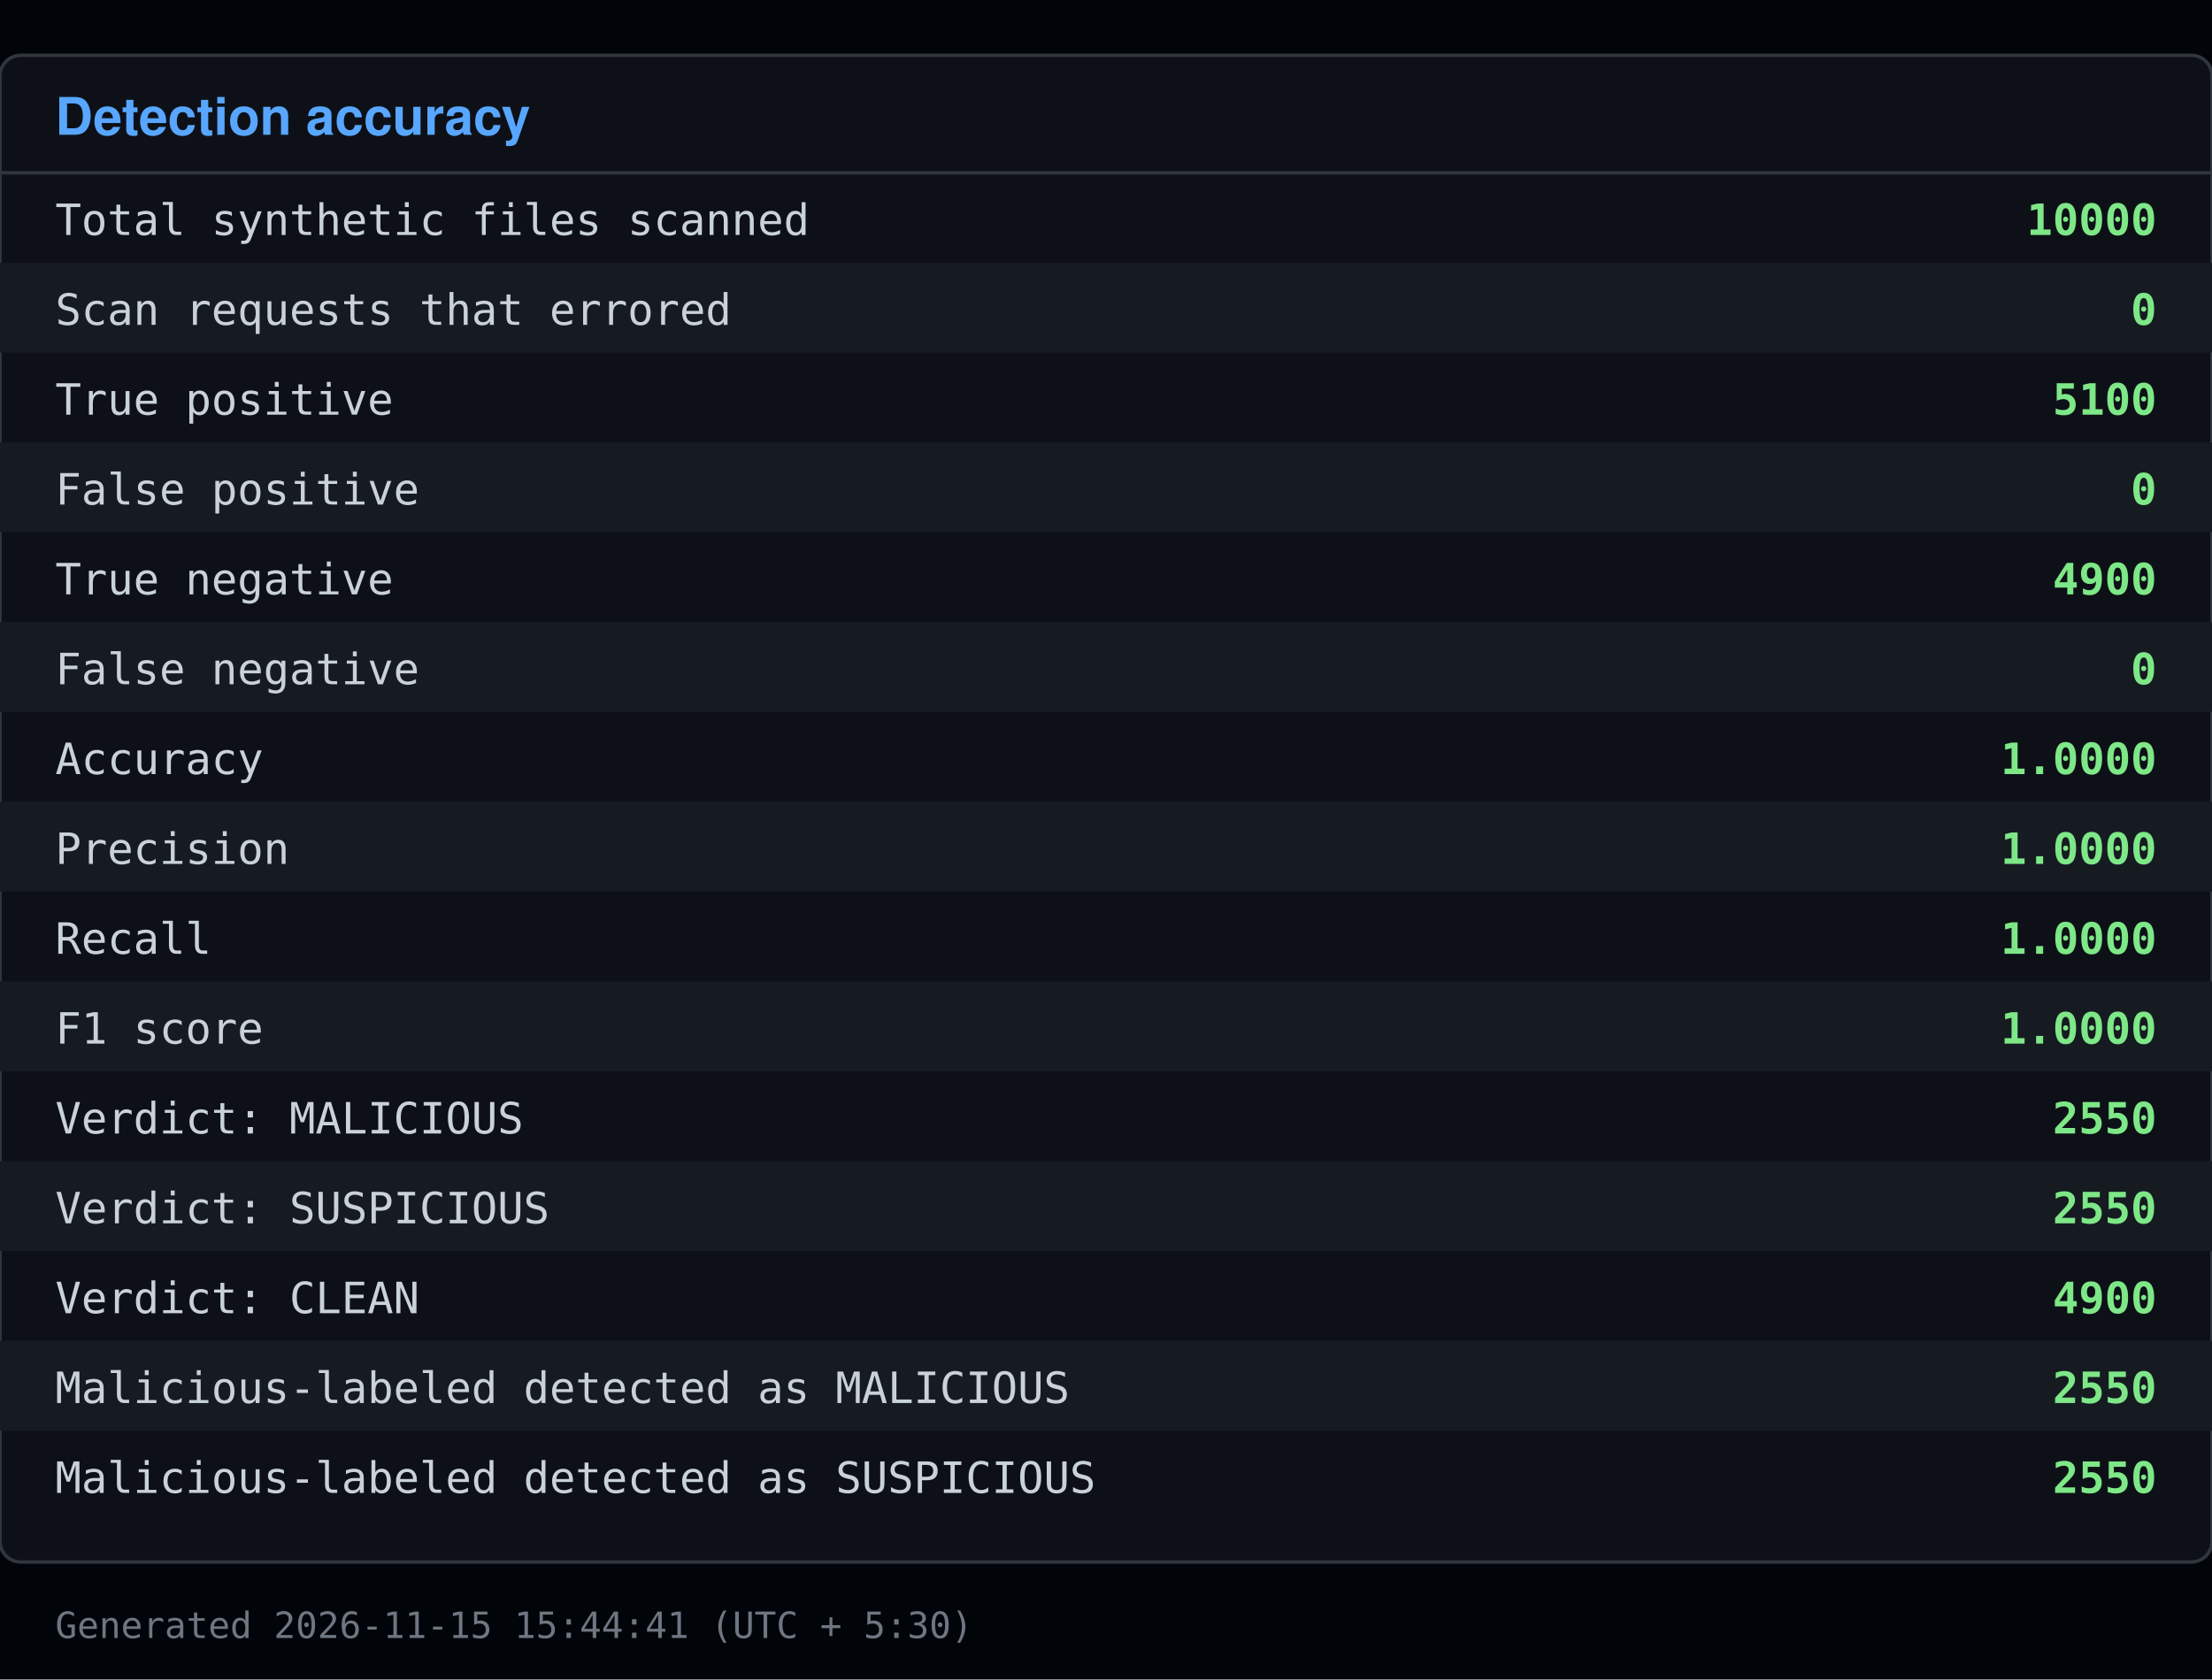
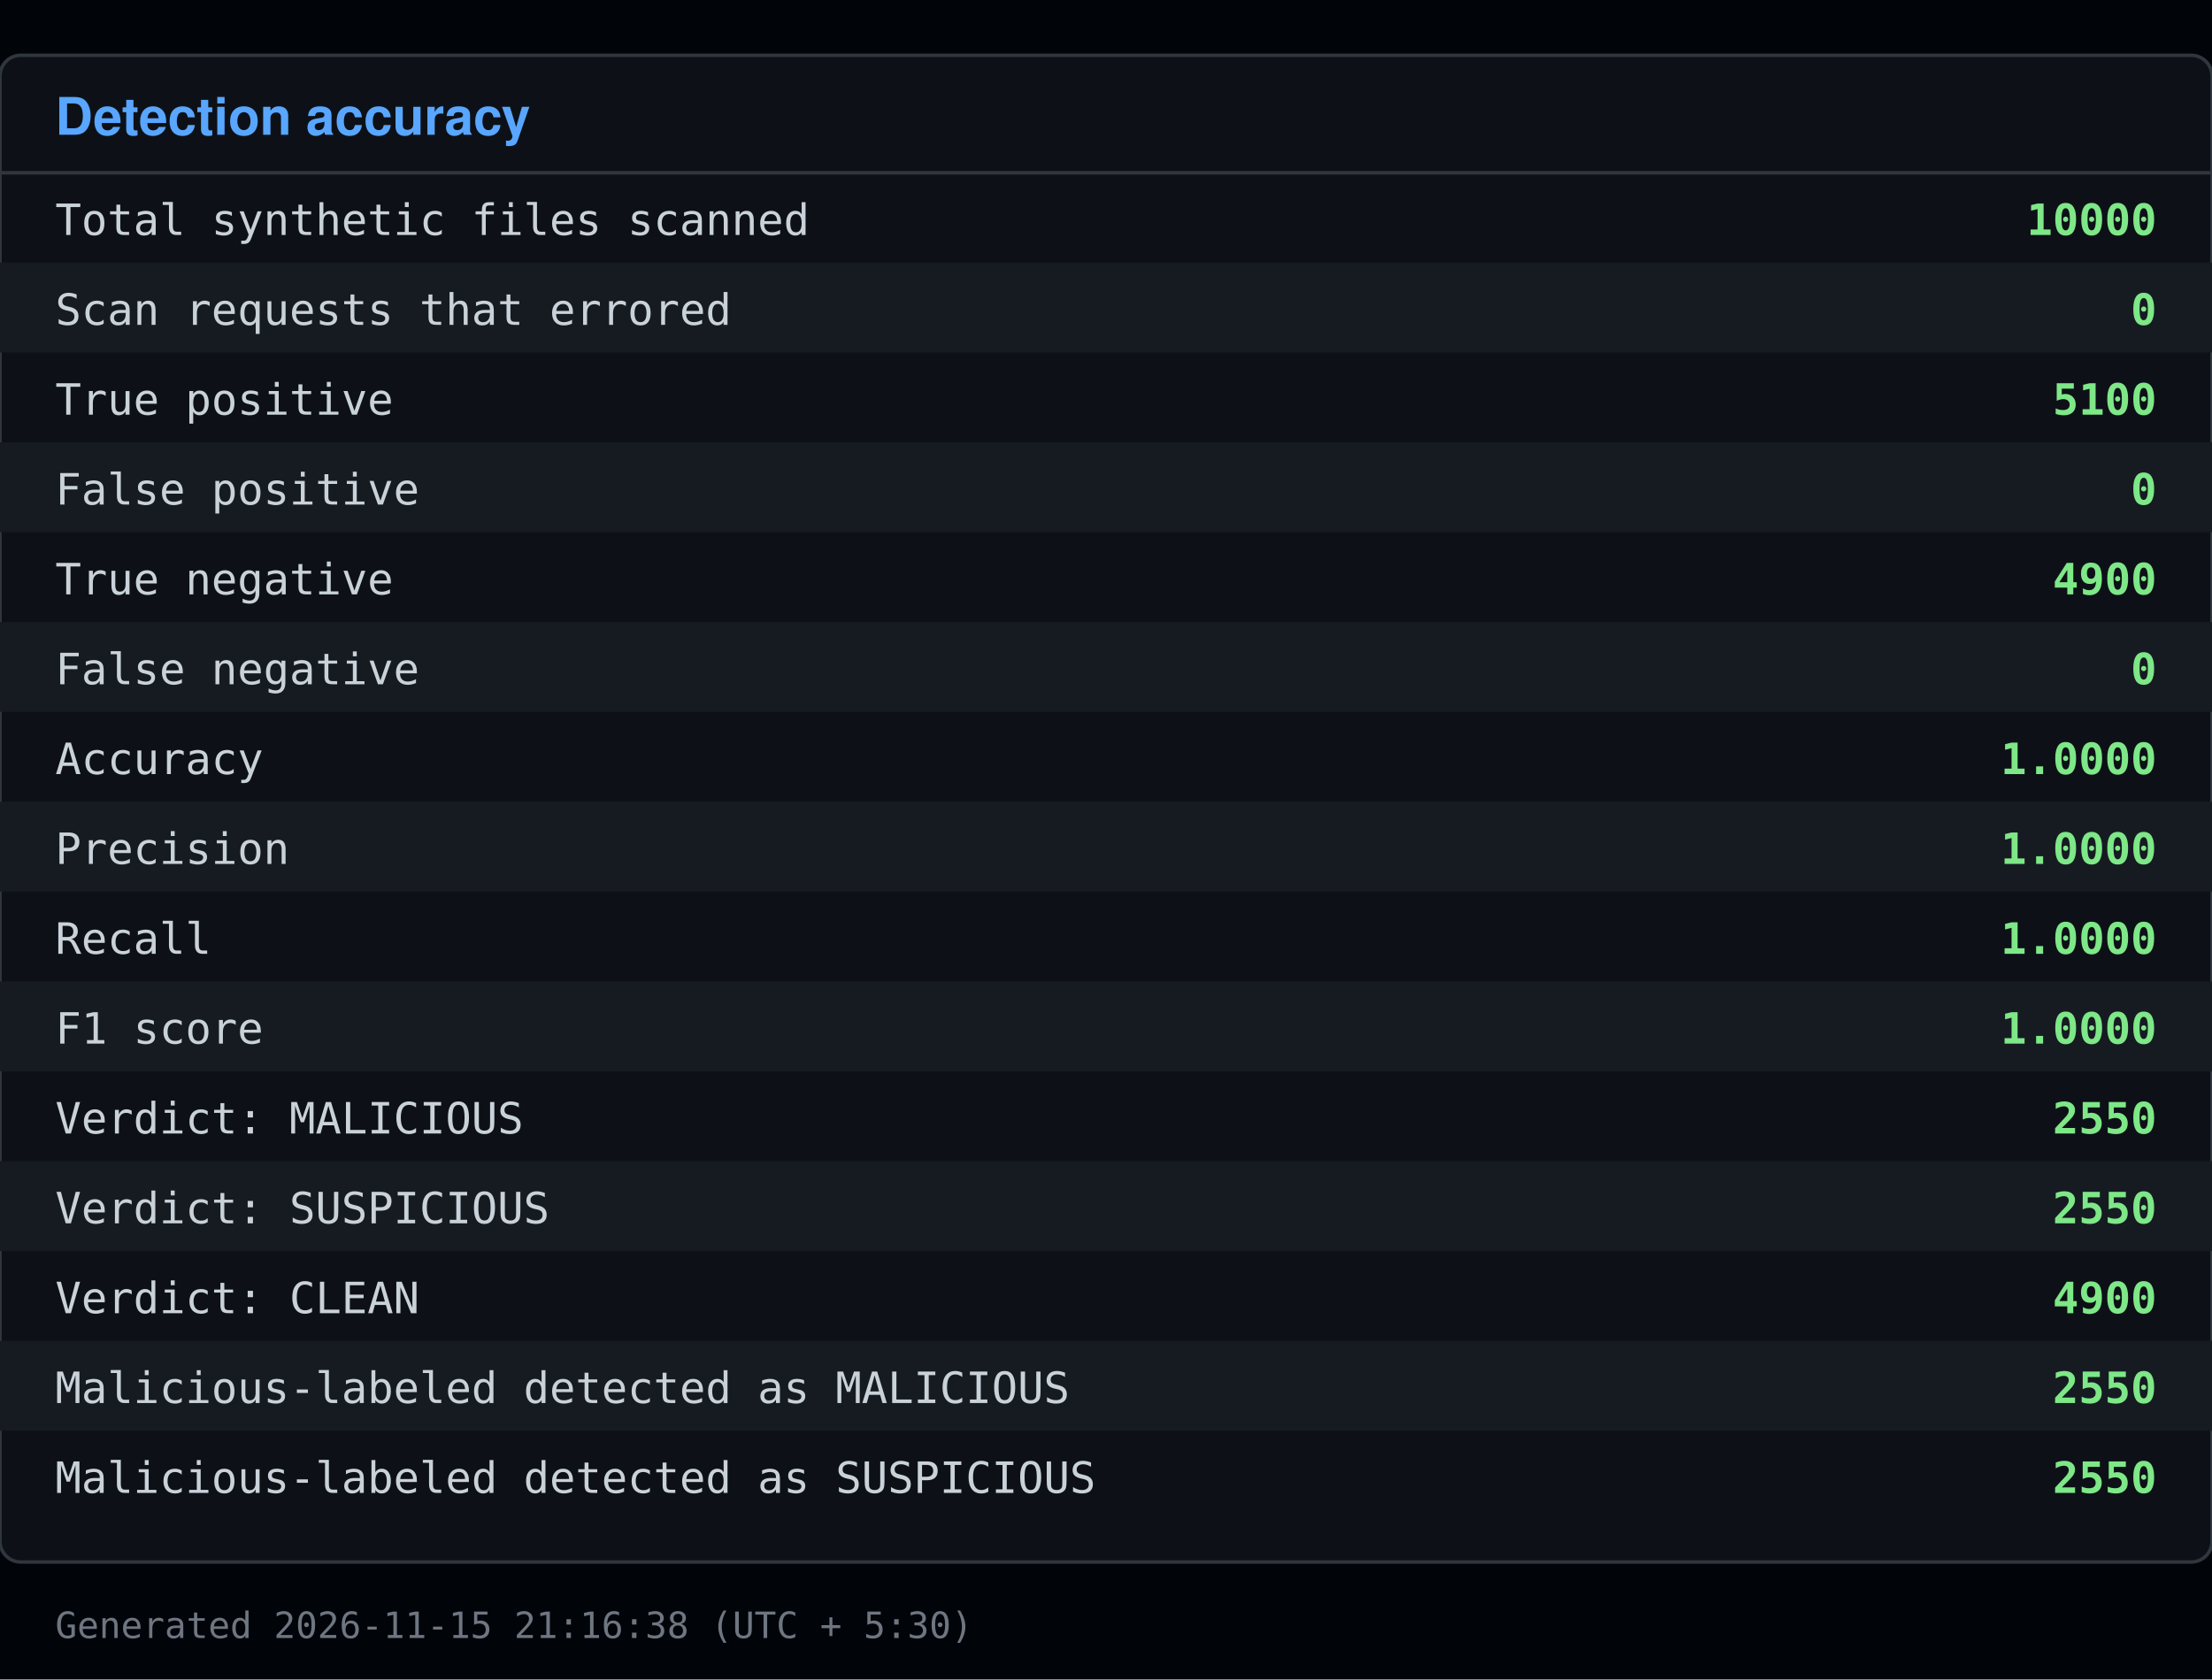
<svg xmlns="http://www.w3.org/2000/svg" viewBox="0 0 640 486" width="640" height="486">
  <rect x="0" y="0" width="640" height="486" fill="#010409" />
  <rect x="0" y="16" width="640" height="436" fill="#0d1117" stroke="#30363d" rx="6" />
  <text x="16" y="39" font-family="Segoe UI, Helvetica, Arial, sans-serif" font-size="15" font-weight="600" fill="#58a6ff">Detection accuracy</text>
  <line x1="0" y1="50" x2="640" y2="50" stroke="#30363d" />
  <text x="16" y="68" font-family="Consolas, Menlo, monospace" font-size="12.5" fill="#c9d1d9">Total synthetic files scanned</text>
  <text x="624" y="68" font-family="Consolas, Menlo, monospace" font-size="12.5" fill="#7ee787" text-anchor="end" font-weight="600">10000</text>
  <rect x="0" y="76" width="640" height="26" fill="#161b22" />
  <text x="16" y="94" font-family="Consolas, Menlo, monospace" font-size="12.5" fill="#c9d1d9">Scan requests that errored</text>
  <text x="624" y="94" font-family="Consolas, Menlo, monospace" font-size="12.5" fill="#7ee787" text-anchor="end" font-weight="600">0</text>
  <text x="16" y="120" font-family="Consolas, Menlo, monospace" font-size="12.5" fill="#c9d1d9">True positive</text>
  <text x="624" y="120" font-family="Consolas, Menlo, monospace" font-size="12.5" fill="#7ee787" text-anchor="end" font-weight="600">5100</text>
  <rect x="0" y="128" width="640" height="26" fill="#161b22" />
  <text x="16" y="146" font-family="Consolas, Menlo, monospace" font-size="12.5" fill="#c9d1d9">False positive</text>
  <text x="624" y="146" font-family="Consolas, Menlo, monospace" font-size="12.5" fill="#7ee787" text-anchor="end" font-weight="600">0</text>
  <text x="16" y="172" font-family="Consolas, Menlo, monospace" font-size="12.5" fill="#c9d1d9">True negative</text>
  <text x="624" y="172" font-family="Consolas, Menlo, monospace" font-size="12.5" fill="#7ee787" text-anchor="end" font-weight="600">4900</text>
  <rect x="0" y="180" width="640" height="26" fill="#161b22" />
  <text x="16" y="198" font-family="Consolas, Menlo, monospace" font-size="12.5" fill="#c9d1d9">False negative</text>
  <text x="624" y="198" font-family="Consolas, Menlo, monospace" font-size="12.5" fill="#7ee787" text-anchor="end" font-weight="600">0</text>
  <text x="16" y="224" font-family="Consolas, Menlo, monospace" font-size="12.5" fill="#c9d1d9">Accuracy</text>
  <text x="624" y="224" font-family="Consolas, Menlo, monospace" font-size="12.5" fill="#7ee787" text-anchor="end" font-weight="600">1.0000</text>
  <rect x="0" y="232" width="640" height="26" fill="#161b22" />
  <text x="16" y="250" font-family="Consolas, Menlo, monospace" font-size="12.5" fill="#c9d1d9">Precision</text>
  <text x="624" y="250" font-family="Consolas, Menlo, monospace" font-size="12.5" fill="#7ee787" text-anchor="end" font-weight="600">1.0000</text>
  <text x="16" y="276" font-family="Consolas, Menlo, monospace" font-size="12.5" fill="#c9d1d9">Recall</text>
  <text x="624" y="276" font-family="Consolas, Menlo, monospace" font-size="12.5" fill="#7ee787" text-anchor="end" font-weight="600">1.0000</text>
  <rect x="0" y="284" width="640" height="26" fill="#161b22" />
  <text x="16" y="302" font-family="Consolas, Menlo, monospace" font-size="12.5" fill="#c9d1d9">F1 score</text>
  <text x="624" y="302" font-family="Consolas, Menlo, monospace" font-size="12.5" fill="#7ee787" text-anchor="end" font-weight="600">1.0000</text>
  <text x="16" y="328" font-family="Consolas, Menlo, monospace" font-size="12.5" fill="#c9d1d9">Verdict: MALICIOUS</text>
  <text x="624" y="328" font-family="Consolas, Menlo, monospace" font-size="12.5" fill="#7ee787" text-anchor="end" font-weight="600">2550</text>
  <rect x="0" y="336" width="640" height="26" fill="#161b22" />
  <text x="16" y="354" font-family="Consolas, Menlo, monospace" font-size="12.5" fill="#c9d1d9">Verdict: SUSPICIOUS</text>
  <text x="624" y="354" font-family="Consolas, Menlo, monospace" font-size="12.5" fill="#7ee787" text-anchor="end" font-weight="600">2550</text>
  <text x="16" y="380" font-family="Consolas, Menlo, monospace" font-size="12.5" fill="#c9d1d9">Verdict: CLEAN</text>
  <text x="624" y="380" font-family="Consolas, Menlo, monospace" font-size="12.5" fill="#7ee787" text-anchor="end" font-weight="600">4900</text>
  <rect x="0" y="388" width="640" height="26" fill="#161b22" />
  <text x="16" y="406" font-family="Consolas, Menlo, monospace" font-size="12.5" fill="#c9d1d9">Malicious-labeled detected as MALICIOUS</text>
  <text x="624" y="406" font-family="Consolas, Menlo, monospace" font-size="12.5" fill="#7ee787" text-anchor="end" font-weight="600">2550</text>
  <text x="16" y="432" font-family="Consolas, Menlo, monospace" font-size="12.5" fill="#c9d1d9">Malicious-labeled detected as SUSPICIOUS</text>
  <text x="624" y="432" font-family="Consolas, Menlo, monospace" font-size="12.5" fill="#7ee787" text-anchor="end" font-weight="600">2550</text>
-   <text x="16" y="474" font-family="Consolas, Menlo, monospace" font-size="10.5" fill="#6e7681">Generated 2026-11-15 15:44:41 (UTC + 5:30)</text>
+   <text x="16" y="474" font-family="Consolas, Menlo, monospace" font-size="10.5" fill="#6e7681">Generated 2026-11-15 21:16:38 (UTC + 5:30)</text>
</svg>
